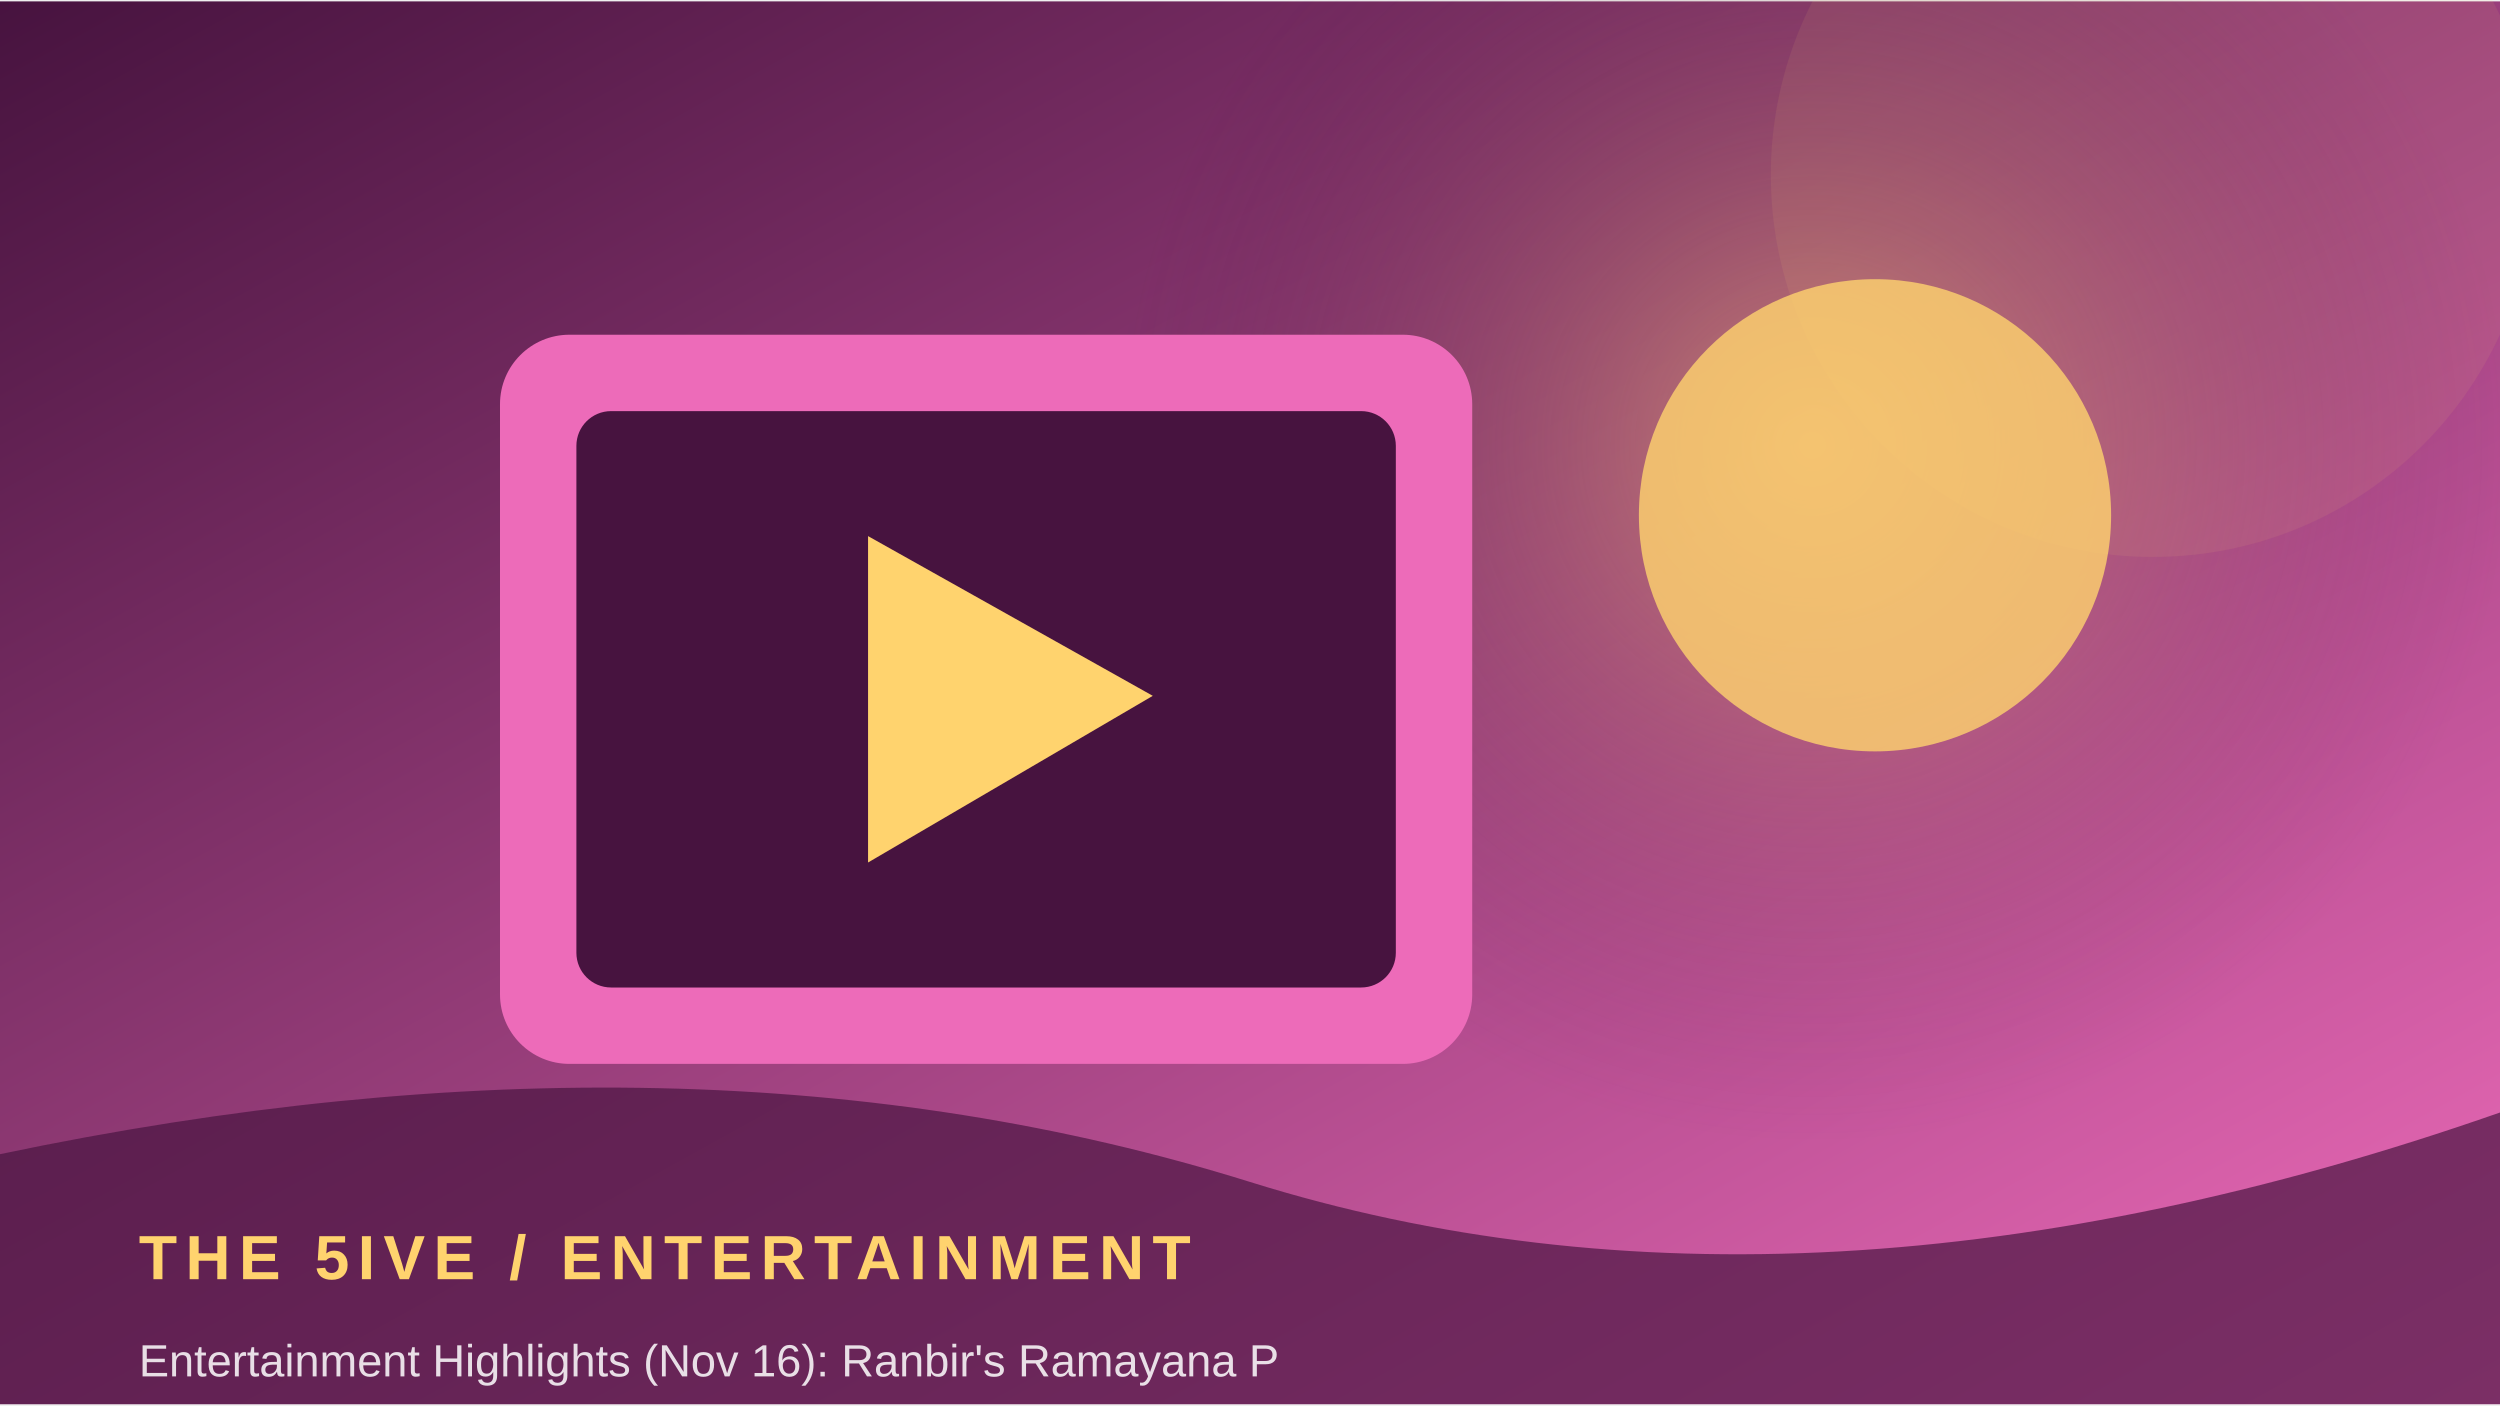
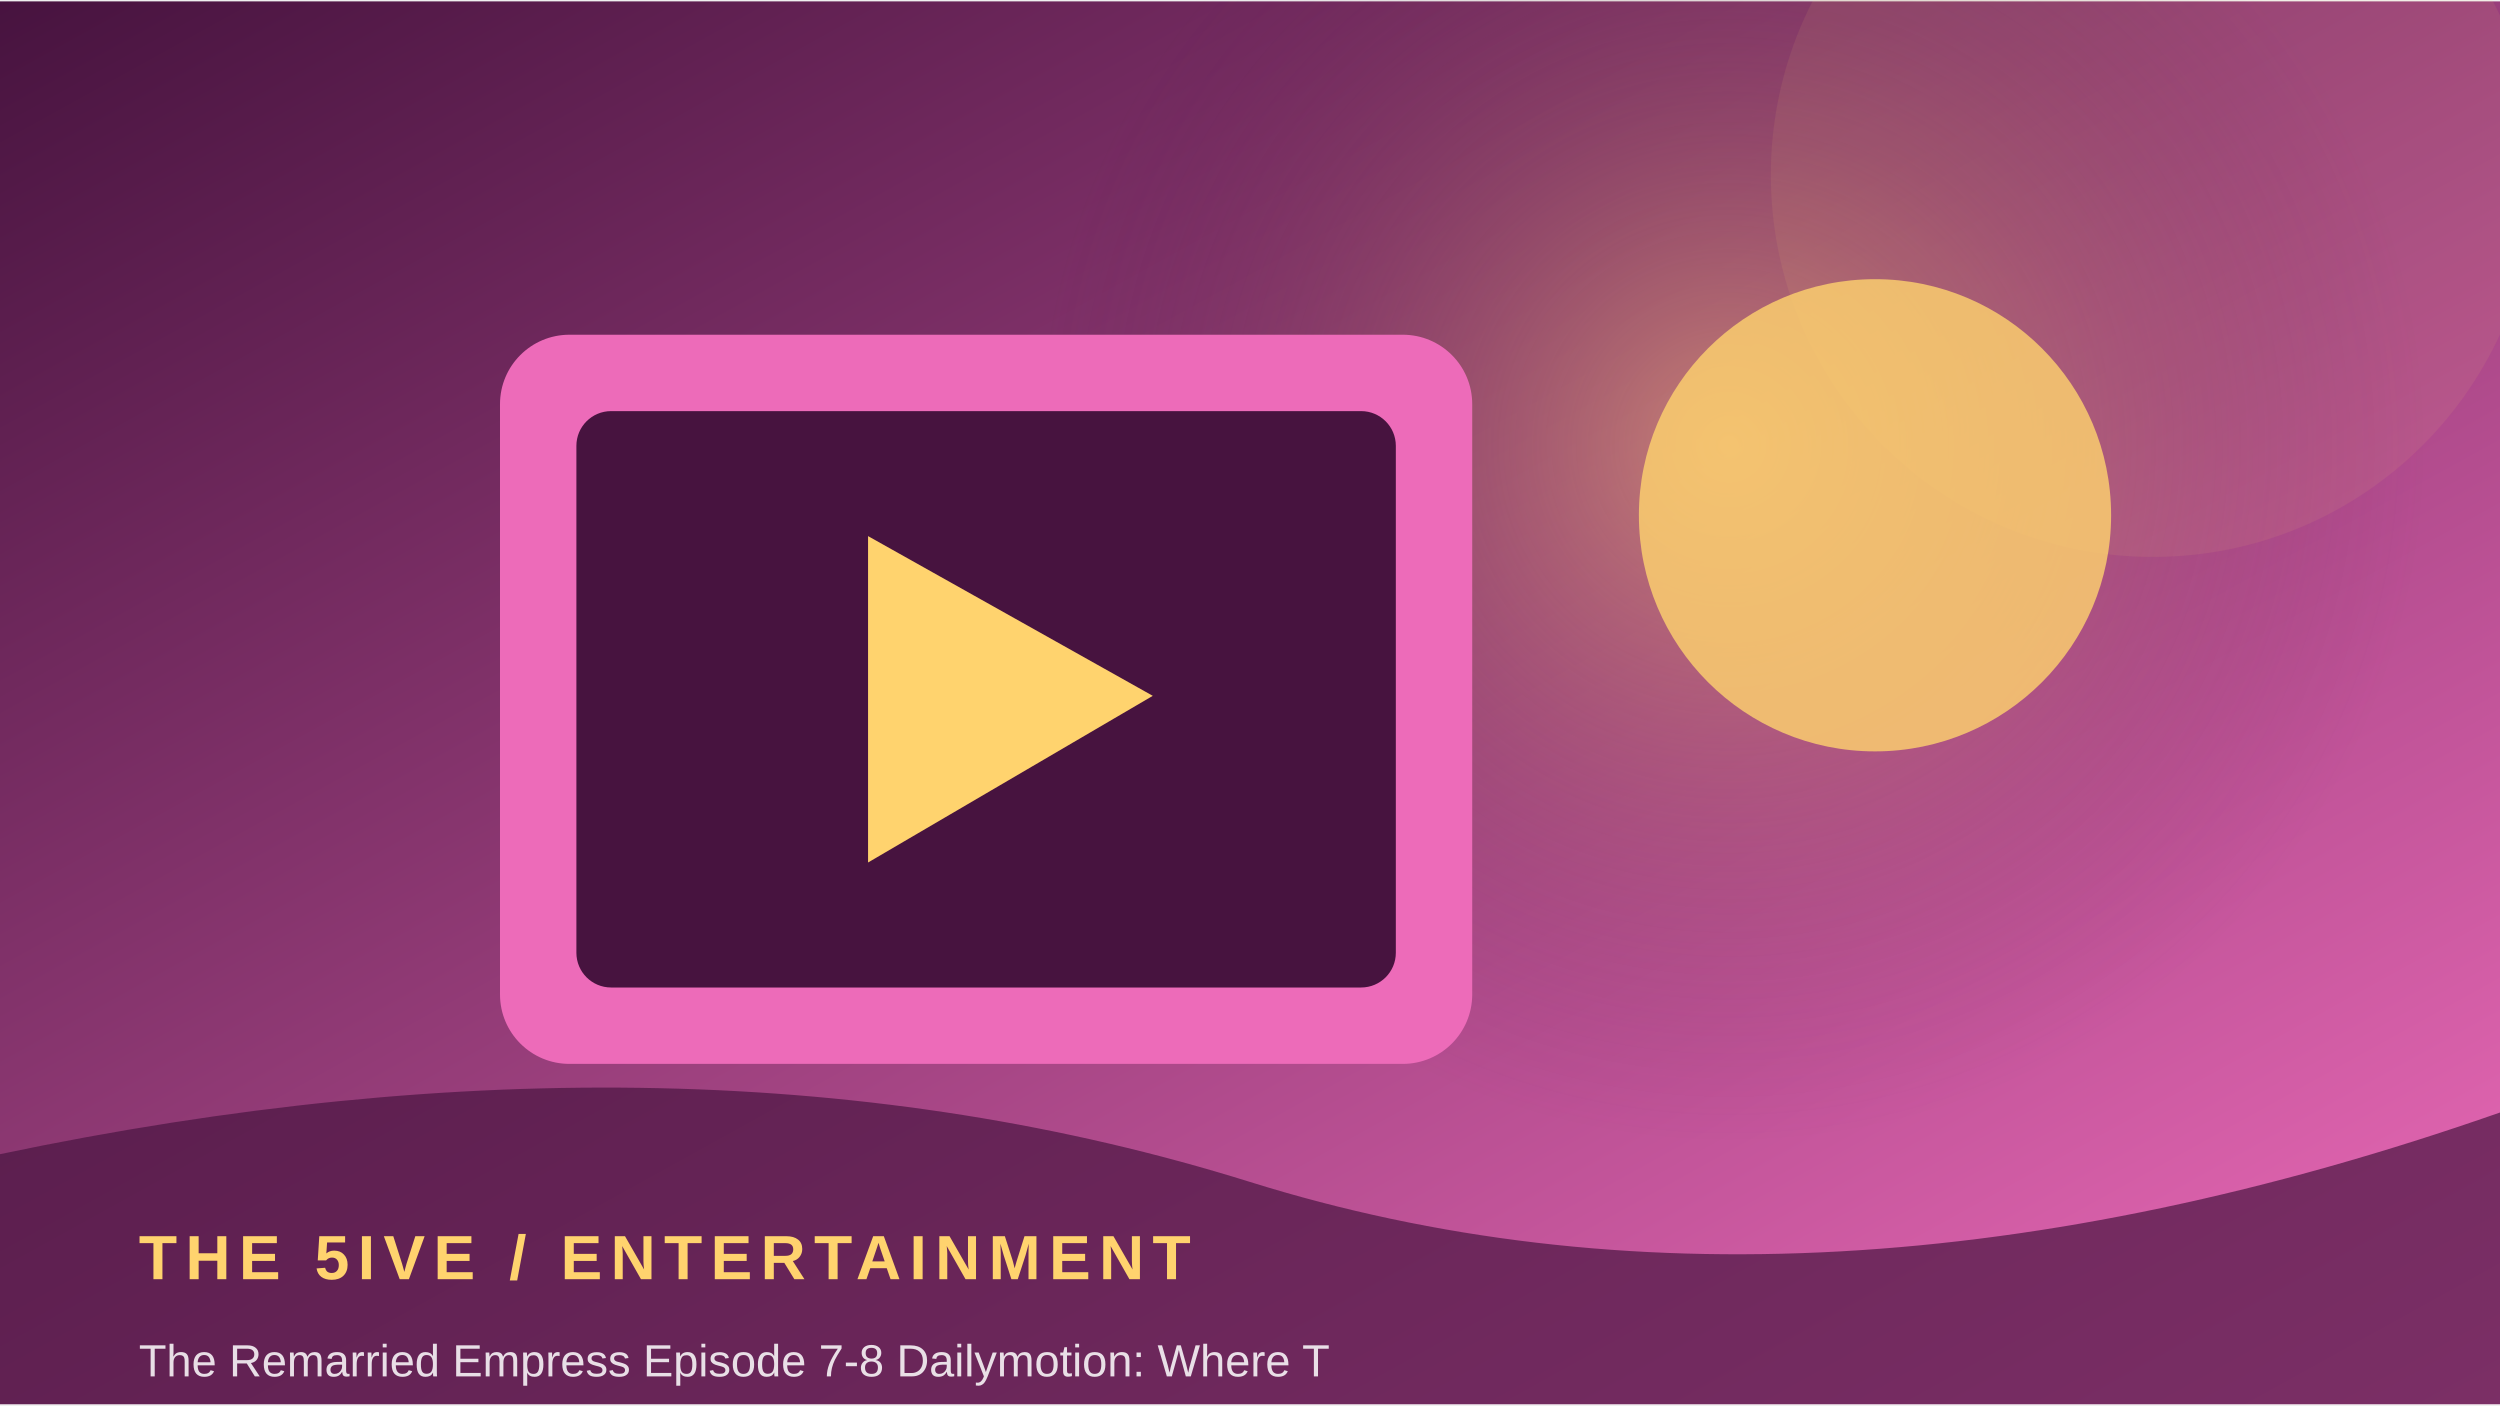
<svg xmlns="http://www.w3.org/2000/svg" width="900" height="506" viewBox="0 0 360 202">
  <defs>
    <linearGradient id="g" x1="0" y1="0" x2="1" y2="1">
      <stop stop-color="#47133f" />
      <stop offset="1" stop-color="#ed6bb9" />
    </linearGradient>
    <radialGradient id="r">
      <stop stop-color="#ffd36e" stop-opacity=".45" />
      <stop offset="1" stop-color="#47133f" stop-opacity="0" />
    </radialGradient>
  </defs>
  <rect width="360" height="202" fill="url(#g)" />
-   <circle cx="261" cy="64" r="100" fill="url(#r)" />
+   <circle cx="249" cy="64" r="100" fill="url(#r)" />
  <circle cx="310" cy="25" r="55" fill="#ffd36e" opacity=".08" />
  <rect x="72" y="48" width="140" height="105" rx="10" fill="#ed6bb9" />
  <rect x="83" y="59" width="118" height="83" rx="5" fill="#47133f" />
  <path d="M125 77 L125 124 L166 100 Z" fill="#ffd36e" />
  <circle cx="270" cy="74" r="34" fill="#ffd36e" opacity=".8" />
  <path d="M0 166 Q100 145 180 170 T360 160 V202 H0Z" fill="#47133f" opacity=".68" />
  <text x="20" y="184" font-family="Arial,sans-serif" font-size="9" font-weight="700" letter-spacing="1.2" fill="#ffd36e">THE 5IVE  /  ENTERTAINMENT</text>
-   <text x="20" y="198" font-family="Arial,sans-serif" font-size="6.5" fill="#ffffff" opacity=".85">Entertainment Highlights (Nov 16): Ranbir's Ramayana P</text>
+   <text x="20" y="198" font-family="Arial,sans-serif" font-size="6.5" fill="#ffffff" opacity=".85">The Remarried Empress Episode 7-8 Dailymotion: Where T</text>
</svg>
